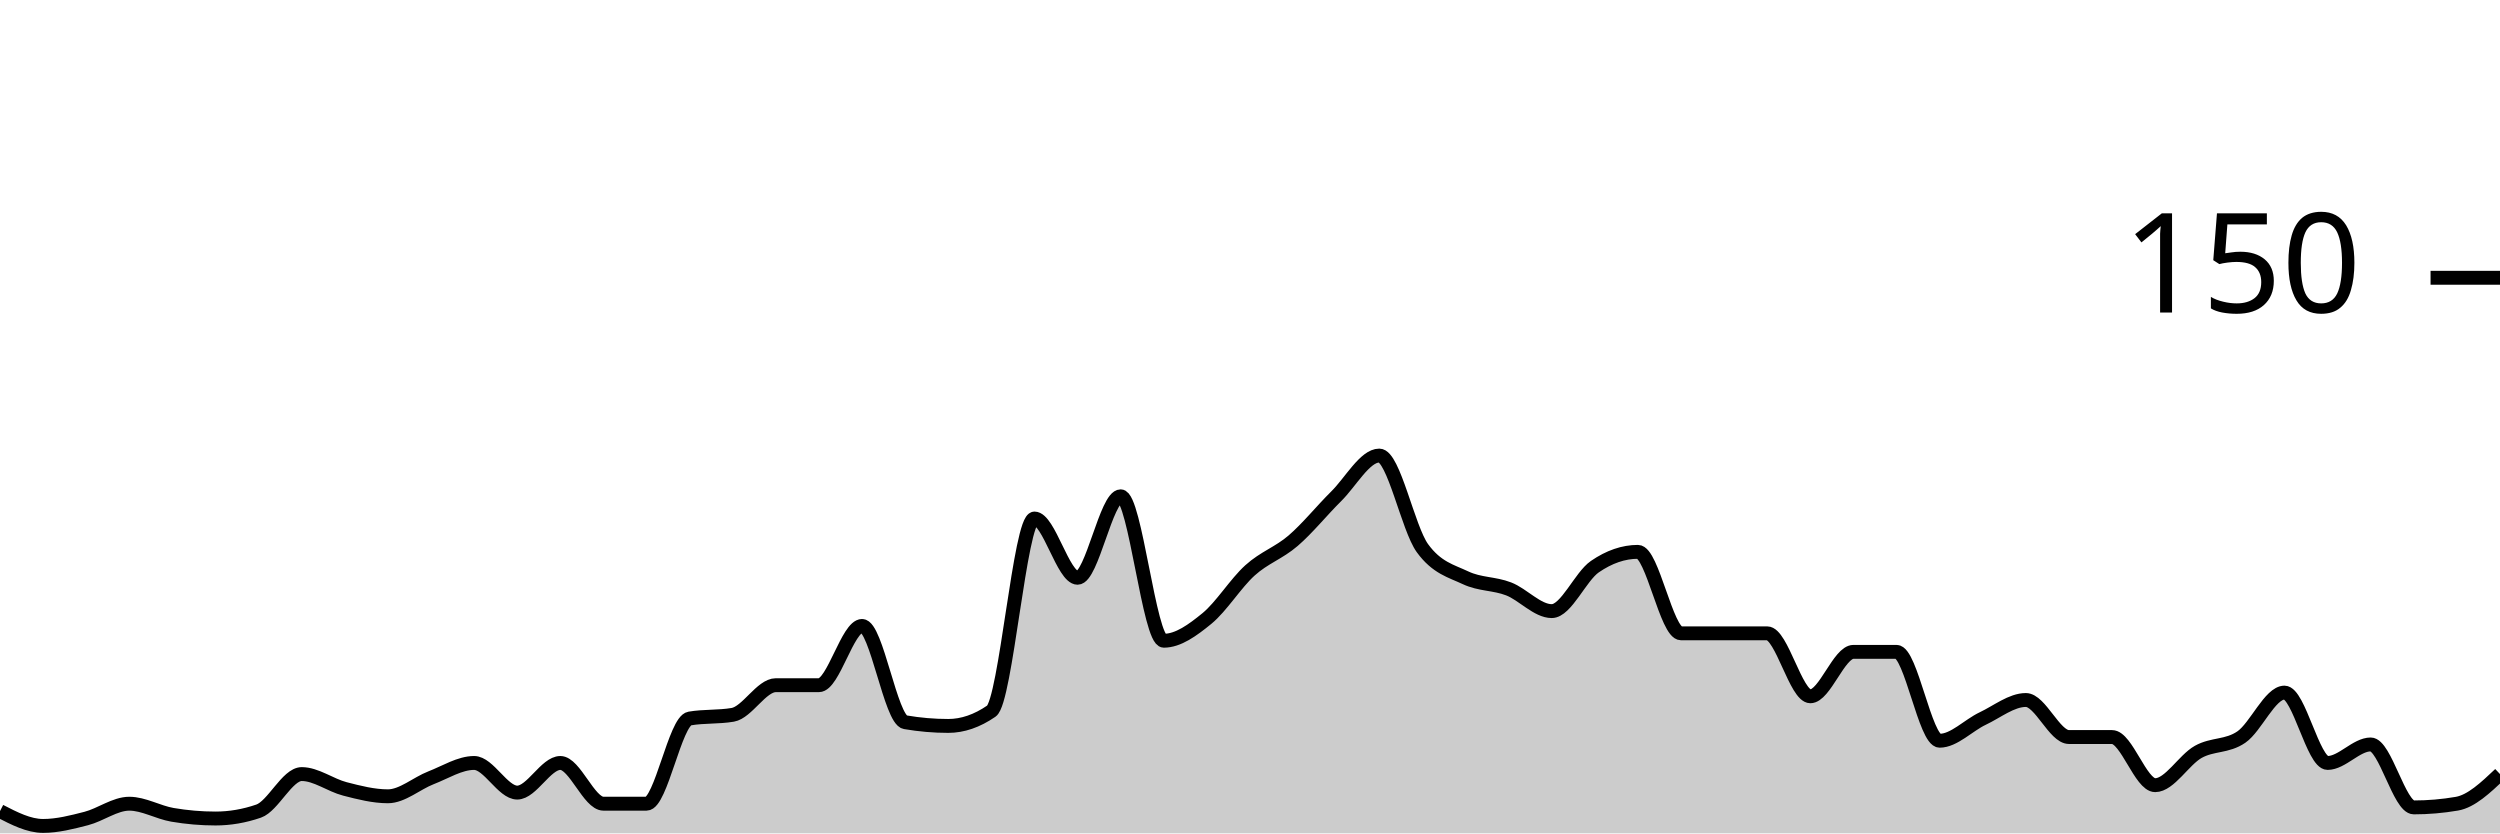
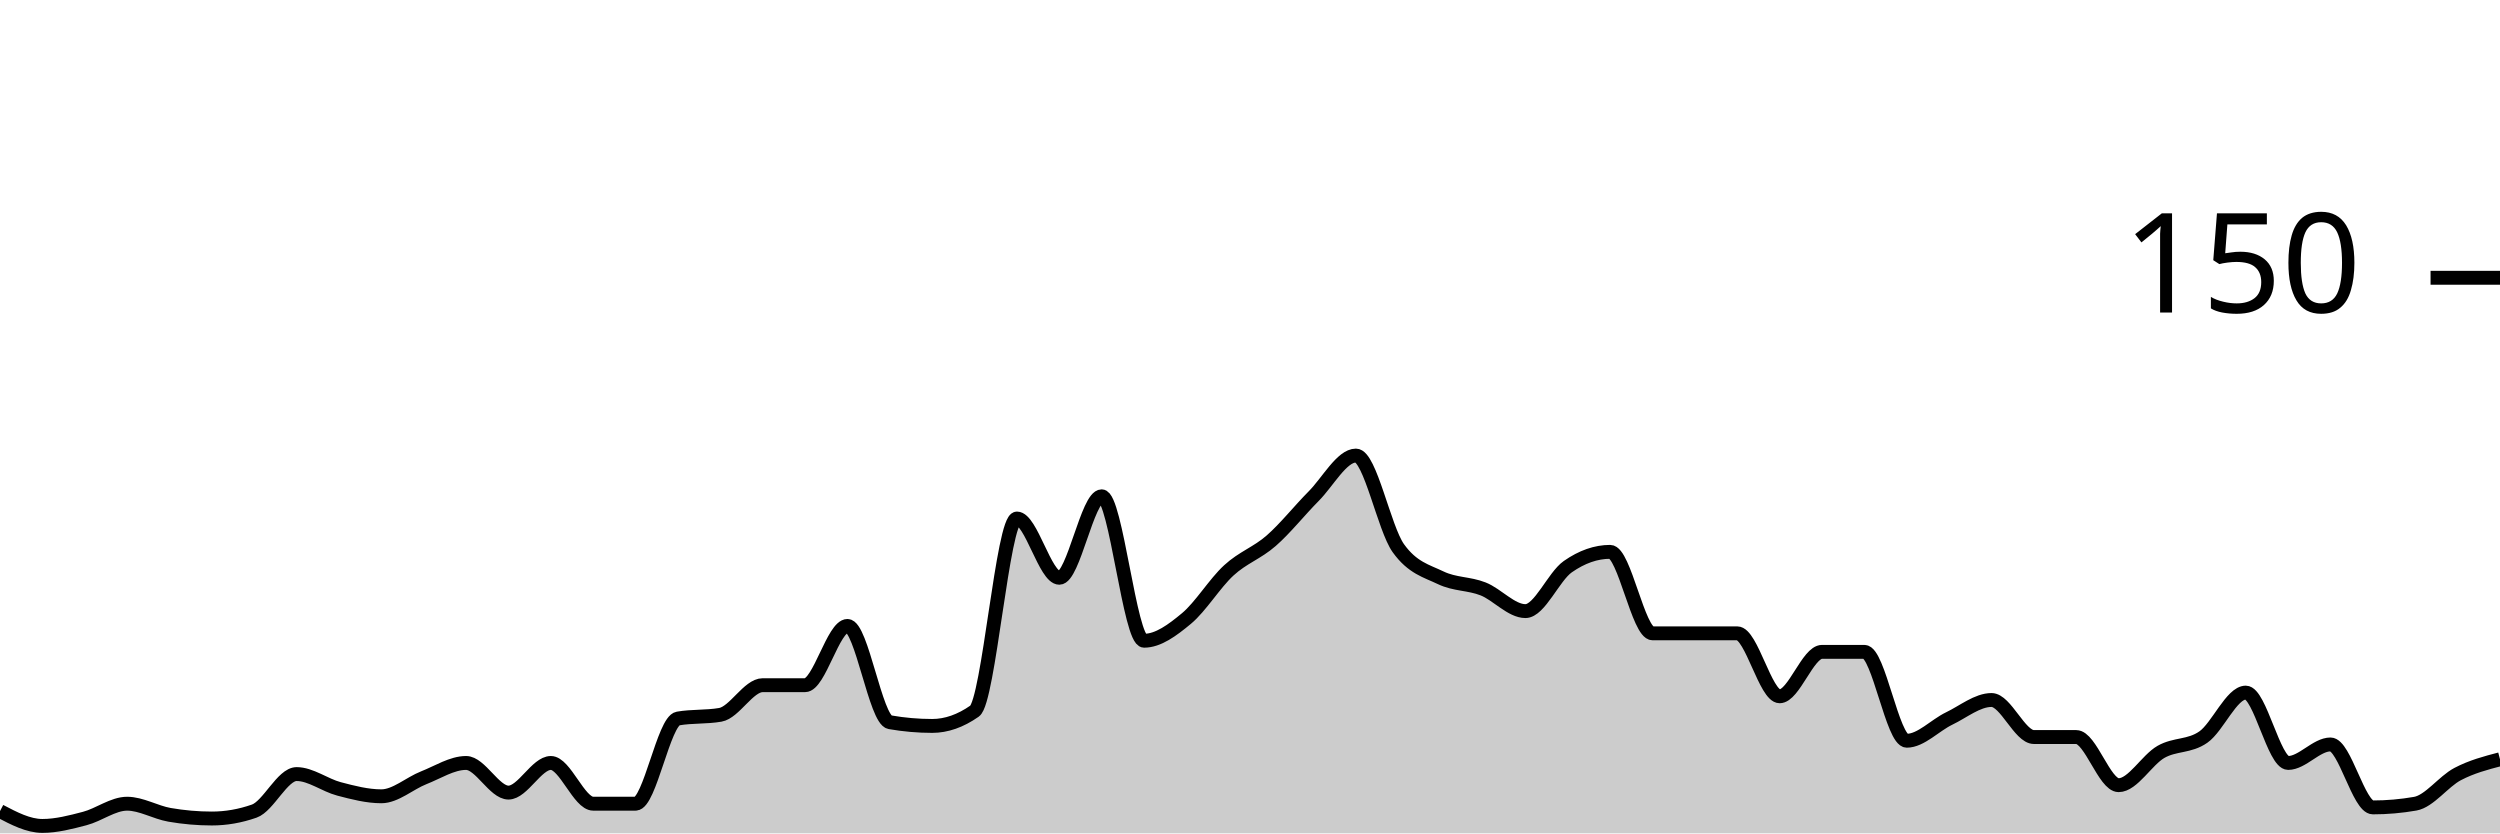
<svg xmlns="http://www.w3.org/2000/svg" viewBox="0 0 180 60">
  <g transform="translate(0,20)">
-     <path class="area" fill="rgba(0, 0, 0, 0.2)" d="M0,38.4C1.034,38.933,2.069,39.467,3.103,39.467C4.138,39.467,5.172,39.2,6.207,38.933C7.241,38.667,8.276,37.867,9.31,37.867C10.345,37.867,11.379,38.489,12.414,38.667C13.448,38.844,14.483,38.933,15.517,38.933C16.552,38.933,17.586,38.756,18.621,38.4C19.655,38.044,20.69,35.733,21.724,35.733C22.759,35.733,23.793,36.533,24.828,36.8C25.862,37.067,26.897,37.333,27.931,37.333C28.966,37.333,30,36.4,31.034,36C32.069,35.6,33.103,34.933,34.138,34.933C35.172,34.933,36.207,37.067,37.241,37.067C38.276,37.067,39.31,34.933,40.345,34.933C41.379,34.933,42.414,37.867,43.448,37.867C44.483,37.867,45.517,37.867,46.552,37.867C47.586,37.867,48.621,31.911,49.655,31.733C50.69,31.556,51.724,31.644,52.759,31.467C53.793,31.289,54.828,29.333,55.862,29.333C56.897,29.333,57.931,29.333,58.966,29.333C60,29.333,61.034,25.067,62.069,25.067C63.103,25.067,64.138,31.822,65.172,32C66.207,32.178,67.241,32.267,68.276,32.267C69.31,32.267,70.345,31.911,71.379,31.2C72.414,30.489,73.448,17.333,74.483,17.333C75.517,17.333,76.552,21.6,77.586,21.6C78.621,21.6,79.655,15.733,80.69,15.733C81.724,15.733,82.759,26.133,83.793,26.133C84.828,26.133,85.862,25.378,86.897,24.533C87.931,23.689,88.966,22,90,21.067C91.034,20.133,92.069,19.822,93.103,18.933C94.138,18.044,95.172,16.756,96.207,15.733C97.241,14.711,98.276,12.8,99.31,12.8C100.345,12.8,101.379,18.044,102.414,19.467C103.448,20.889,104.483,21.111,105.517,21.6C106.552,22.089,107.586,22,108.621,22.4C109.655,22.8,110.69,24,111.724,24C112.759,24,113.793,21.511,114.828,20.8C115.862,20.089,116.897,19.733,117.931,19.733C118.966,19.733,120,25.6,121.034,25.6C122.069,25.6,123.103,25.6,124.138,25.6C125.172,25.6,126.207,25.6,127.241,25.6C128.276,25.6,129.31,30.133,130.345,30.133C131.379,30.133,132.414,26.933,133.448,26.933C134.483,26.933,135.517,26.933,136.552,26.933C137.586,26.933,138.621,33.333,139.655,33.333C140.69,33.333,141.724,32.222,142.759,31.733C143.793,31.244,144.828,30.4,145.862,30.4C146.897,30.4,147.931,33.067,148.966,33.067C150,33.067,151.034,33.067,152.069,33.067C153.103,33.067,154.138,36.533,155.172,36.533C156.207,36.533,157.241,34.711,158.276,34.133C159.31,33.556,160.345,33.778,161.379,33.067C162.414,32.356,163.448,29.867,164.483,29.867C165.517,29.867,166.552,34.933,167.586,34.933C168.621,34.933,169.655,33.6,170.69,33.6C171.724,33.6,172.759,38.133,173.793,38.133C174.828,38.133,175.862,38.044,176.897,37.867C177.931,37.689,178.966,36.711,180,35.733L180,40C178.966,40,177.931,40,176.897,40C175.862,40,174.828,40,173.793,40C172.759,40,171.724,40,170.69,40C169.655,40,168.621,40,167.586,40C166.552,40,165.517,40,164.483,40C163.448,40,162.414,40,161.379,40C160.345,40,159.31,40,158.276,40C157.241,40,156.207,40,155.172,40C154.138,40,153.103,40,152.069,40C151.034,40,150,40,148.966,40C147.931,40,146.897,40,145.862,40C144.828,40,143.793,40,142.759,40C141.724,40,140.69,40,139.655,40C138.621,40,137.586,40,136.552,40C135.517,40,134.483,40,133.448,40C132.414,40,131.379,40,130.345,40C129.31,40,128.276,40,127.241,40C126.207,40,125.172,40,124.138,40C123.103,40,122.069,40,121.034,40C120,40,118.966,40,117.931,40C116.897,40,115.862,40,114.828,40C113.793,40,112.759,40,111.724,40C110.69,40,109.655,40,108.621,40C107.586,40,106.552,40,105.517,40C104.483,40,103.448,40,102.414,40C101.379,40,100.345,40,99.31,40C98.276,40,97.241,40,96.207,40C95.172,40,94.138,40,93.103,40C92.069,40,91.034,40,90,40C88.966,40,87.931,40,86.897,40C85.862,40,84.828,40,83.793,40C82.759,40,81.724,40,80.69,40C79.655,40,78.621,40,77.586,40C76.552,40,75.517,40,74.483,40C73.448,40,72.414,40,71.379,40C70.345,40,69.31,40,68.276,40C67.241,40,66.207,40,65.172,40C64.138,40,63.103,40,62.069,40C61.034,40,60,40,58.966,40C57.931,40,56.897,40,55.862,40C54.828,40,53.793,40,52.759,40C51.724,40,50.69,40,49.655,40C48.621,40,47.586,40,46.552,40C45.517,40,44.483,40,43.448,40C42.414,40,41.379,40,40.345,40C39.31,40,38.276,40,37.241,40C36.207,40,35.172,40,34.138,40C33.103,40,32.069,40,31.034,40C30,40,28.966,40,27.931,40C26.897,40,25.862,40,24.828,40C23.793,40,22.759,40,21.724,40C20.69,40,19.655,40,18.621,40C17.586,40,16.552,40,15.517,40C14.483,40,13.448,40,12.414,40C11.379,40,10.345,40,9.31,40C8.276,40,7.241,40,6.207,40C5.172,40,4.138,40,3.103,40C2.069,40,1.034,40,0,40Z" />
-     <path class="line" stroke="black" fill="none" d="M0,38.4C1.034,38.933,2.069,39.467,3.103,39.467C4.138,39.467,5.172,39.2,6.207,38.933C7.241,38.667,8.276,37.867,9.31,37.867C10.345,37.867,11.379,38.489,12.414,38.667C13.448,38.844,14.483,38.933,15.517,38.933C16.552,38.933,17.586,38.756,18.621,38.4C19.655,38.044,20.69,35.733,21.724,35.733C22.759,35.733,23.793,36.533,24.828,36.8C25.862,37.067,26.897,37.333,27.931,37.333C28.966,37.333,30,36.4,31.034,36C32.069,35.6,33.103,34.933,34.138,34.933C35.172,34.933,36.207,37.067,37.241,37.067C38.276,37.067,39.31,34.933,40.345,34.933C41.379,34.933,42.414,37.867,43.448,37.867C44.483,37.867,45.517,37.867,46.552,37.867C47.586,37.867,48.621,31.911,49.655,31.733C50.69,31.556,51.724,31.644,52.759,31.467C53.793,31.289,54.828,29.333,55.862,29.333C56.897,29.333,57.931,29.333,58.966,29.333C60,29.333,61.034,25.067,62.069,25.067C63.103,25.067,64.138,31.822,65.172,32C66.207,32.178,67.241,32.267,68.276,32.267C69.31,32.267,70.345,31.911,71.379,31.2C72.414,30.489,73.448,17.333,74.483,17.333C75.517,17.333,76.552,21.6,77.586,21.6C78.621,21.6,79.655,15.733,80.69,15.733C81.724,15.733,82.759,26.133,83.793,26.133C84.828,26.133,85.862,25.378,86.897,24.533C87.931,23.689,88.966,22,90,21.067C91.034,20.133,92.069,19.822,93.103,18.933C94.138,18.044,95.172,16.756,96.207,15.733C97.241,14.711,98.276,12.8,99.31,12.8C100.345,12.8,101.379,18.044,102.414,19.467C103.448,20.889,104.483,21.111,105.517,21.6C106.552,22.089,107.586,22,108.621,22.4C109.655,22.8,110.69,24,111.724,24C112.759,24,113.793,21.511,114.828,20.8C115.862,20.089,116.897,19.733,117.931,19.733C118.966,19.733,120,25.6,121.034,25.6C122.069,25.6,123.103,25.6,124.138,25.6C125.172,25.6,126.207,25.6,127.241,25.6C128.276,25.6,129.31,30.133,130.345,30.133C131.379,30.133,132.414,26.933,133.448,26.933C134.483,26.933,135.517,26.933,136.552,26.933C137.586,26.933,138.621,33.333,139.655,33.333C140.69,33.333,141.724,32.222,142.759,31.733C143.793,31.244,144.828,30.4,145.862,30.4C146.897,30.4,147.931,33.067,148.966,33.067C150,33.067,151.034,33.067,152.069,33.067C153.103,33.067,154.138,36.533,155.172,36.533C156.207,36.533,157.241,34.711,158.276,34.133C159.31,33.556,160.345,33.778,161.379,33.067C162.414,32.356,163.448,29.867,164.483,29.867C165.517,29.867,166.552,34.933,167.586,34.933C168.621,34.933,169.655,33.6,170.69,33.6C171.724,33.6,172.759,38.133,173.793,38.133C174.828,38.133,175.862,38.044,176.897,37.867C177.931,37.689,178.966,36.711,180,35.733" />
+     <path class="area" fill="rgba(0, 0, 0, 0.2)" d="M0,38.4C1.017,38.933,2.034,39.467,3.051,39.467C4.068,39.467,5.085,39.2,6.102,38.933C7.119,38.667,8.136,37.867,9.153,37.867C10.169,37.867,11.186,38.489,12.203,38.667C13.22,38.844,14.237,38.933,15.254,38.933C16.271,38.933,17.288,38.756,18.305,38.4C19.322,38.044,20.339,35.733,21.356,35.733C22.373,35.733,23.39,36.533,24.407,36.8C25.424,37.067,26.441,37.333,27.458,37.333C28.475,37.333,29.492,36.4,30.508,36C31.525,35.6,32.542,34.933,33.559,34.933C34.576,34.933,35.593,37.067,36.61,37.067C37.627,37.067,38.644,34.933,39.661,34.933C40.678,34.933,41.695,37.867,42.712,37.867C43.729,37.867,44.746,37.867,45.763,37.867C46.78,37.867,47.797,31.911,48.814,31.733C49.831,31.556,50.847,31.644,51.864,31.467C52.881,31.289,53.898,29.333,54.915,29.333C55.932,29.333,56.949,29.333,57.966,29.333C58.983,29.333,60,25.067,61.017,25.067C62.034,25.067,63.051,31.822,64.068,32C65.085,32.178,66.102,32.267,67.119,32.267C68.136,32.267,69.153,31.911,70.169,31.2C71.186,30.489,72.203,17.333,73.22,17.333C74.237,17.333,75.254,21.6,76.271,21.6C77.288,21.6,78.305,15.733,79.322,15.733C80.339,15.733,81.356,26.133,82.373,26.133C83.39,26.133,84.407,25.378,85.424,24.533C86.441,23.689,87.458,22,88.475,21.067C89.492,20.133,90.508,19.822,91.525,18.933C92.542,18.044,93.559,16.756,94.576,15.733C95.593,14.711,96.61,12.8,97.627,12.8C98.644,12.8,99.661,18.044,100.678,19.467C101.695,20.889,102.712,21.111,103.729,21.6C104.746,22.089,105.763,22,106.78,22.4C107.797,22.8,108.814,24,109.831,24C110.847,24,111.864,21.511,112.881,20.8C113.898,20.089,114.915,19.733,115.932,19.733C116.949,19.733,117.966,25.6,118.983,25.6C120,25.6,121.017,25.6,122.034,25.6C123.051,25.6,124.068,25.6,125.085,25.6C126.102,25.6,127.119,30.133,128.136,30.133C129.153,30.133,130.169,26.933,131.186,26.933C132.203,26.933,133.22,26.933,134.237,26.933C135.254,26.933,136.271,33.333,137.288,33.333C138.305,33.333,139.322,32.222,140.339,31.733C141.356,31.244,142.373,30.4,143.39,30.4C144.407,30.4,145.424,33.067,146.441,33.067C147.458,33.067,148.475,33.067,149.492,33.067C150.508,33.067,151.525,36.533,152.542,36.533C153.559,36.533,154.576,34.711,155.593,34.133C156.61,33.556,157.627,33.778,158.644,33.067C159.661,32.356,160.678,29.867,161.695,29.867C162.712,29.867,163.729,34.933,164.746,34.933C165.763,34.933,166.78,33.6,167.797,33.6C168.814,33.6,169.831,38.133,170.847,38.133C171.864,38.133,172.881,38.044,173.898,37.867C174.915,37.689,175.932,36.267,176.949,35.733C177.966,35.2,178.983,34.933,180,34.667L180,40C178.983,40,177.966,40,176.949,40C175.932,40,174.915,40,173.898,40C172.881,40,171.864,40,170.847,40C169.831,40,168.814,40,167.797,40C166.78,40,165.763,40,164.746,40C163.729,40,162.712,40,161.695,40C160.678,40,159.661,40,158.644,40C157.627,40,156.61,40,155.593,40C154.576,40,153.559,40,152.542,40C151.525,40,150.508,40,149.492,40C148.475,40,147.458,40,146.441,40C145.424,40,144.407,40,143.39,40C142.373,40,141.356,40,140.339,40C139.322,40,138.305,40,137.288,40C136.271,40,135.254,40,134.237,40C133.22,40,132.203,40,131.186,40C130.169,40,129.153,40,128.136,40C127.119,40,126.102,40,125.085,40C124.068,40,123.051,40,122.034,40C121.017,40,120,40,118.983,40C117.966,40,116.949,40,115.932,40C114.915,40,113.898,40,112.881,40C111.864,40,110.847,40,109.831,40C108.814,40,107.797,40,106.78,40C105.763,40,104.746,40,103.729,40C102.712,40,101.695,40,100.678,40C99.661,40,98.644,40,97.627,40C96.61,40,95.593,40,94.576,40C93.559,40,92.542,40,91.525,40C90.508,40,89.492,40,88.475,40C87.458,40,86.441,40,85.424,40C84.407,40,83.39,40,82.373,40C81.356,40,80.339,40,79.322,40C78.305,40,77.288,40,76.271,40C75.254,40,74.237,40,73.22,40C72.203,40,71.186,40,70.169,40C69.153,40,68.136,40,67.119,40C66.102,40,65.085,40,64.068,40C63.051,40,62.034,40,61.017,40C60,40,58.983,40,57.966,40C56.949,40,55.932,40,54.915,40C53.898,40,52.881,40,51.864,40C50.847,40,49.831,40,48.814,40C47.797,40,46.78,40,45.763,40C44.746,40,43.729,40,42.712,40C41.695,40,40.678,40,39.661,40C38.644,40,37.627,40,36.61,40C35.593,40,34.576,40,33.559,40C32.542,40,31.525,40,30.508,40C29.492,40,28.475,40,27.458,40C26.441,40,25.424,40,24.407,40C23.39,40,22.373,40,21.356,40C20.339,40,19.322,40,18.305,40C17.288,40,16.271,40,15.254,40C14.237,40,13.22,40,12.203,40C11.186,40,10.169,40,9.153,40C8.136,40,7.119,40,6.102,40C5.085,40,4.068,40,3.051,40C2.034,40,1.017,40,0,40Z" />
+     <path class="line" stroke="black" fill="none" d="M0,38.4C1.017,38.933,2.034,39.467,3.051,39.467C4.068,39.467,5.085,39.2,6.102,38.933C7.119,38.667,8.136,37.867,9.153,37.867C10.169,37.867,11.186,38.489,12.203,38.667C13.22,38.844,14.237,38.933,15.254,38.933C16.271,38.933,17.288,38.756,18.305,38.4C19.322,38.044,20.339,35.733,21.356,35.733C22.373,35.733,23.39,36.533,24.407,36.8C25.424,37.067,26.441,37.333,27.458,37.333C28.475,37.333,29.492,36.4,30.508,36C31.525,35.6,32.542,34.933,33.559,34.933C34.576,34.933,35.593,37.067,36.61,37.067C37.627,37.067,38.644,34.933,39.661,34.933C40.678,34.933,41.695,37.867,42.712,37.867C43.729,37.867,44.746,37.867,45.763,37.867C46.78,37.867,47.797,31.911,48.814,31.733C49.831,31.556,50.847,31.644,51.864,31.467C52.881,31.289,53.898,29.333,54.915,29.333C55.932,29.333,56.949,29.333,57.966,29.333C58.983,29.333,60,25.067,61.017,25.067C62.034,25.067,63.051,31.822,64.068,32C65.085,32.178,66.102,32.267,67.119,32.267C68.136,32.267,69.153,31.911,70.169,31.2C71.186,30.489,72.203,17.333,73.22,17.333C74.237,17.333,75.254,21.6,76.271,21.6C77.288,21.6,78.305,15.733,79.322,15.733C80.339,15.733,81.356,26.133,82.373,26.133C83.39,26.133,84.407,25.378,85.424,24.533C86.441,23.689,87.458,22,88.475,21.067C89.492,20.133,90.508,19.822,91.525,18.933C92.542,18.044,93.559,16.756,94.576,15.733C95.593,14.711,96.61,12.8,97.627,12.8C98.644,12.8,99.661,18.044,100.678,19.467C101.695,20.889,102.712,21.111,103.729,21.6C104.746,22.089,105.763,22,106.78,22.4C107.797,22.8,108.814,24,109.831,24C110.847,24,111.864,21.511,112.881,20.8C113.898,20.089,114.915,19.733,115.932,19.733C116.949,19.733,117.966,25.6,118.983,25.6C120,25.6,121.017,25.6,122.034,25.6C123.051,25.6,124.068,25.6,125.085,25.6C126.102,25.6,127.119,30.133,128.136,30.133C129.153,30.133,130.169,26.933,131.186,26.933C132.203,26.933,133.22,26.933,134.237,26.933C135.254,26.933,136.271,33.333,137.288,33.333C138.305,33.333,139.322,32.222,140.339,31.733C141.356,31.244,142.373,30.4,143.39,30.4C144.407,30.4,145.424,33.067,146.441,33.067C147.458,33.067,148.475,33.067,149.492,33.067C150.508,33.067,151.525,36.533,152.542,36.533C153.559,36.533,154.576,34.711,155.593,34.133C156.61,33.556,157.627,33.778,158.644,33.067C159.661,32.356,160.678,29.867,161.695,29.867C162.712,29.867,163.729,34.933,164.746,34.933C165.763,34.933,166.78,33.6,167.797,33.6C168.814,33.6,169.831,38.133,170.847,38.133C171.864,38.133,172.881,38.044,173.898,37.867C174.915,37.689,175.932,36.267,176.949,35.733C177.966,35.2,178.983,34.933,180,34.667" />
    <path class="axis-ceiling" stroke-width="1" stroke="black" fill="none" d="M175,0L180,0" />
    <text class="axis-ceiling-label" font-family="sans-serif" text-anchor="end" font-size="10px" x="170" y="2.5">150</text>
  </g>
</svg>
